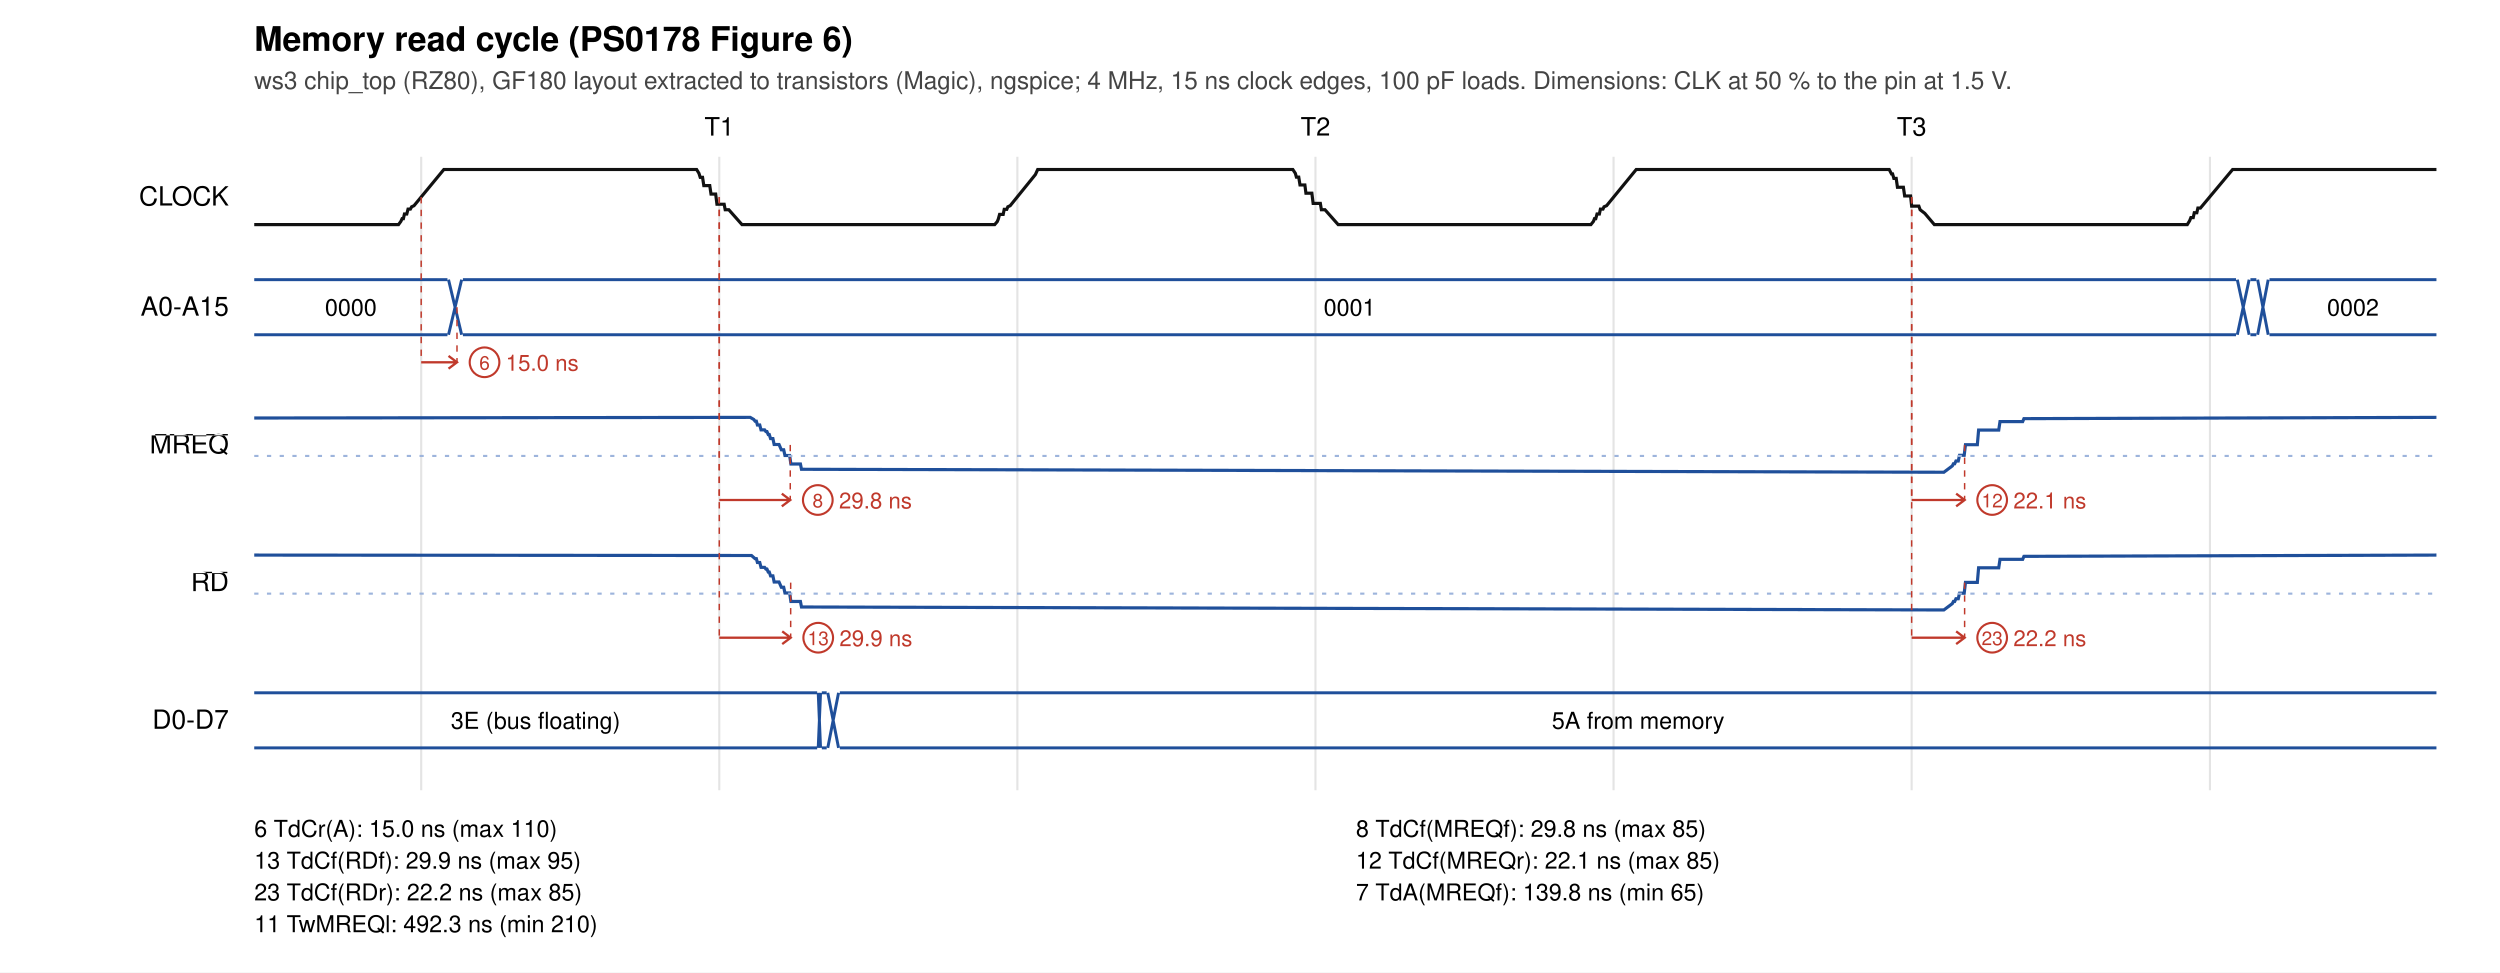
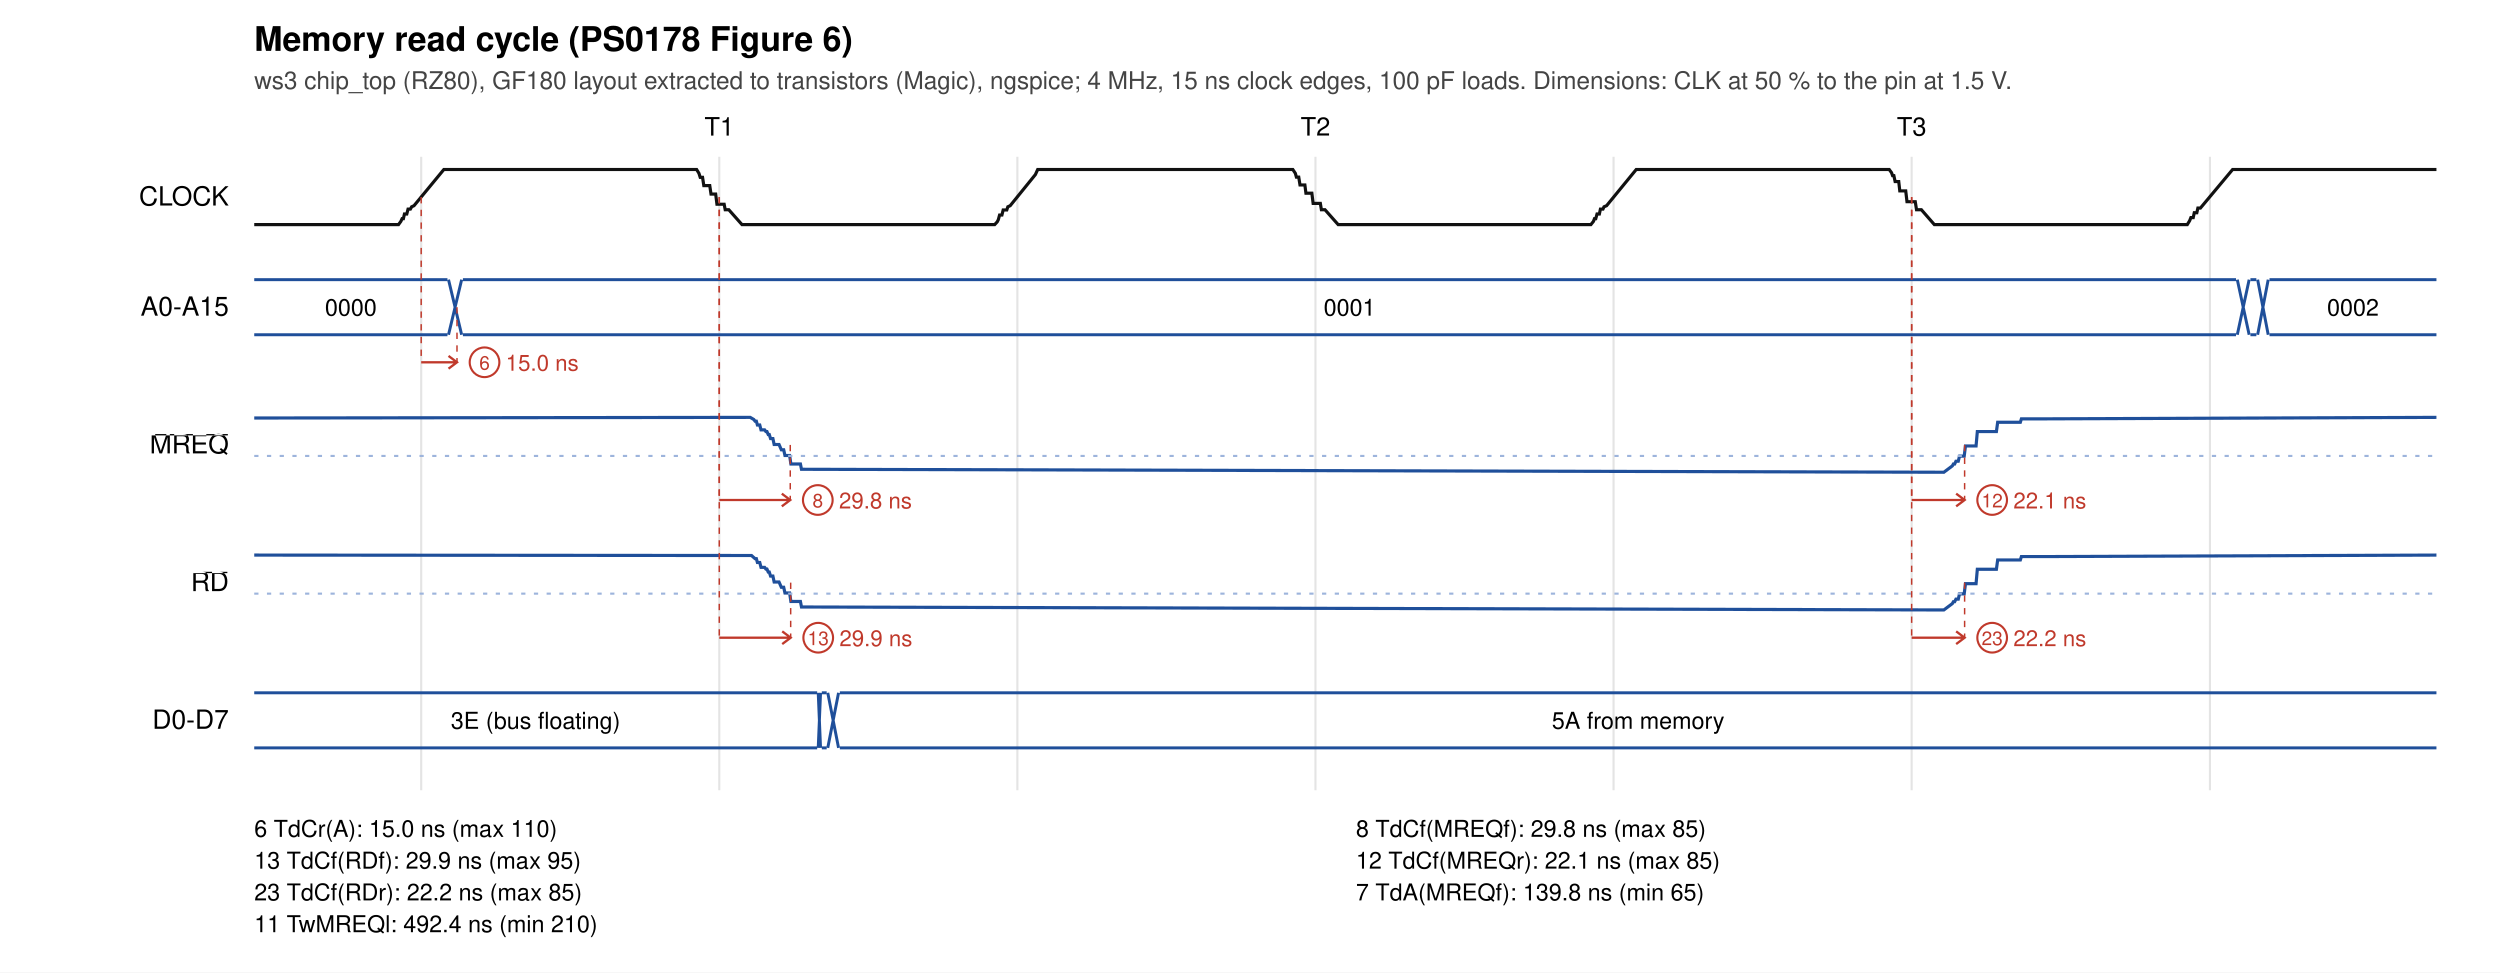
<svg xmlns="http://www.w3.org/2000/svg" width="1180" height="459" viewBox="0 0 1180 459">
  <rect width="1180" height="459" fill="white" />
  <text x="120" y="24" font-size="16" font-weight="bold" font-family="Helvetica, Arial, sans-serif">Memory read cycle (PS0178 Figure 6)</text>
  <text x="120" y="42" font-size="11.5" fill="#444" font-family="Helvetica, Arial, sans-serif">ws3 chip_top (RZ80), GF180 layout extracted to transistors (Magic), ngspice; 4 MHz, 15 ns clock edges, 100 pF loads. Dimensions: CLK at 50 % to the pin at 1.5 V.</text>
  <text x="339.5" y="64" font-size="12" text-anchor="middle" font-family="Helvetica, Arial, sans-serif">T1</text>
  <text x="620.9" y="64" font-size="12" text-anchor="middle" font-family="Helvetica, Arial, sans-serif">T2</text>
  <text x="902.3" y="64" font-size="12" text-anchor="middle" font-family="Helvetica, Arial, sans-serif">T3</text>
  <line x1="198.8" y1="74" x2="198.8" y2="373" stroke="#e4e4e4" />
  <line x1="339.5" y1="74" x2="339.5" y2="373" stroke="#e4e4e4" />
  <line x1="480.2" y1="74" x2="480.2" y2="373" stroke="#e4e4e4" />
  <line x1="620.9" y1="74" x2="620.9" y2="373" stroke="#e4e4e4" />
  <line x1="761.6" y1="74" x2="761.6" y2="373" stroke="#e4e4e4" />
  <line x1="902.3" y1="74" x2="902.3" y2="373" stroke="#e4e4e4" />
  <line x1="1043.1" y1="74" x2="1043.1" y2="373" stroke="#e4e4e4" />
  <text x="108" y="97.0" font-size="12.5" text-anchor="end" font-family="Helvetica, Arial, sans-serif">CLOCK</text>
-   <polyline points="120.0,106.0 188.1,106.0 189.2,104.5 189.8,103.2 190.4,103.2 190.9,101.0 192.0,101.0 192.6,98.7 193.7,98.7 194.3,97.6 195.4,97.1 209.5,80.0 328.8,80.0 329.9,81.8 330.5,83.7 331.6,83.7 332.2,87.6 335.0,87.6 335.6,91.6 337.8,91.6 338.4,96.4 341.8,96.4 342.3,99.0 344.0,99.0 350.2,106.0 469.5,106.0 470.7,104.6 471.2,103.4 471.8,101.2 473.5,101.2 474.0,98.8 475.2,98.8 475.7,97.6 476.8,97.1 488.7,82.4 489.8,80.0 610.2,80.0 611.4,81.8 611.9,83.6 613.0,83.6 613.6,87.3 615.9,87.3 616.4,91.2 619.2,91.2 619.8,96.0 623.2,96.0 623.7,99.0 625.4,99.0 631.6,106.0 750.9,106.0 752.1,104.5 752.6,103.2 753.2,103.2 753.8,101.0 754.9,101.0 755.4,98.7 756.6,98.7 757.1,97.6 758.3,97.1 772.3,80.0 891.7,80.0 892.8,82.1 893.3,82.1 893.9,84.2 895.0,84.2 895.6,88.4 898.4,88.4 899.0,92.5 901.8,92.5 902.3,97.3 905.7,97.3 906.3,99.0 908.5,100.7 913.0,106.0 1032.4,106.0 1033.5,104.2 1034.1,102.7 1035.2,102.7 1035.7,100.4 1036.9,100.4 1037.4,98.2 1038.6,98.2 1053.8,80.0 1150.0,80.0" fill="none" stroke="#111" stroke-width="1.5" />
+   <polyline points="120.0,106.0 188.1,106.0 189.2,104.5 189.8,103.2 190.4,103.2 190.9,101.0 192.0,101.0 192.6,98.7 193.7,98.7 194.3,97.6 195.4,97.1 209.5,80.0 328.8,80.0 329.9,81.8 330.5,83.7 331.6,83.7 332.2,87.6 335.0,87.6 335.6,91.6 337.8,91.6 338.4,96.4 341.8,96.4 342.3,99.0 344.0,99.0 350.2,106.0 469.5,106.0 470.7,104.7 471.2,103.7 471.8,101.5 472.9,101.5 473.5,99.1 475.2,99.1 475.7,97.6 476.8,97.1 488.7,82.4 489.8,80.0 610.2,80.0 611.4,81.8 611.9,83.6 613.0,83.6 613.6,87.3 615.9,87.3 616.4,91.2 619.2,91.2 619.8,96.0 623.2,96.0 623.7,99.0 625.4,99.0 631.6,106.0 750.9,106.0 752.1,104.5 752.6,103.2 753.2,103.2 753.8,101.0 754.9,101.0 755.4,98.7 756.6,98.7 757.1,97.6 758.3,97.1 772.3,80.0 891.7,80.0 892.8,81.5 893.3,82.9 893.9,82.9 894.5,85.7 896.2,85.7 896.7,90.1 899.5,90.1 900.1,95.2 904.0,95.2 904.6,99.0 906.9,99.0 913.0,106.0 1032.4,106.0 1033.5,104.2 1034.1,102.7 1035.2,102.7 1035.7,100.4 1036.9,100.4 1037.4,98.2 1038.6,98.2 1053.8,80.0 1150.0,80.0" fill="none" stroke="#111" stroke-width="1.5" />
  <text x="108" y="149.0" font-size="12.5" text-anchor="end" font-family="Helvetica, Arial, sans-serif">A0-A15</text>
  <path d="M120.0,132 L211.2,132 M120.0,158 L211.2,158" stroke="#1f4f9a" fill="none" stroke-width="1.4" />
  <text x="165.6" y="149.0" font-size="11" text-anchor="middle" font-family="Helvetica, Arial, sans-serif">0000</text>
  <path d="M211.7,132 L217.9,158 M211.7,158 L217.9,132" stroke="#1f4f9a" fill="none" stroke-width="1.4" />
  <path d="M218.5,132 L1055.4,132 M218.5,158 L1055.4,158" stroke="#1f4f9a" fill="none" stroke-width="1.4" />
  <text x="637.0" y="149.0" font-size="11" text-anchor="middle" font-family="Helvetica, Arial, sans-serif">0001</text>
  <path d="M1056.0,132 L1061.6,158 M1056.0,158 L1061.6,132" stroke="#1f4f9a" fill="none" stroke-width="1.4" />
  <path d="M1062.2,132 L1065.0,132 M1062.2,158 L1065.0,158" stroke="#1f4f9a" fill="none" stroke-width="1.4" />
  <path d="M1065.6,132 L1070.6,158 M1065.6,158 L1070.6,132" stroke="#1f4f9a" fill="none" stroke-width="1.4" />
  <path d="M1071.2,132 L1150.0,132 M1071.2,158 L1150.0,158" stroke="#1f4f9a" fill="none" stroke-width="1.4" />
  <text x="1110.6" y="149.0" font-size="11" text-anchor="middle" font-family="Helvetica, Arial, sans-serif">0002</text>
  <text x="108" y="214.0" font-size="12.5" text-anchor="end" font-family="Helvetica, Arial, sans-serif">
    <tspan text-decoration="overline">MREQ</tspan>
  </text>
-   <polyline points="120.0,197.3 354.1,197.0 355.8,198.0 356.4,198.8 357.0,198.8 357.5,200.6 358.6,200.6 359.2,202.9 360.9,202.9 361.5,203.7 362.0,203.7 362.6,205.1 363.1,205.1 363.7,207.0 364.8,207.0 365.4,209.8 367.7,209.8 368.8,212.3 369.9,212.3 370.5,215.0 372.7,215.0 373.3,219.0 377.8,219.0 378.3,221.5 917.5,222.9 921.5,219.9 922.0,218.9 922.6,218.9 923.2,217.6 924.3,217.6 924.9,214.9 927.1,214.9 927.7,209.9 933.3,209.9 933.9,203.0 943.4,203.0 944.0,199.0 954.7,199.0 955.3,197.6 1150.0,197.0" fill="none" stroke="#1f4f9a" stroke-width="1.5" />
+   <polyline points="120.0,197.3 354.1,197.0 355.8,198.0 356.4,198.8 357.0,198.8 357.5,200.6 358.6,200.6 359.2,202.9 360.9,202.9 361.5,203.7 362.0,203.7 362.6,205.1 363.1,205.1 363.7,207.0 364.8,207.0 365.4,209.8 367.7,209.8 368.8,212.3 369.9,212.3 370.5,215.0 372.7,215.0 373.3,219.0 377.8,219.0 378.3,221.5 917.5,222.9 921.5,219.9 922.0,219.0 922.6,219.0 923.2,217.7 924.3,217.7 924.9,215.3 927.1,215.3 927.7,210.5 932.7,210.5 933.3,203.7 942.3,203.7 942.9,199.3 953.6,199.3 954.1,197.7 964.8,197.7 1150.0,197.0" fill="none" stroke="#1f4f9a" stroke-width="1.5" />
  <line x1="120" y1="215.2" x2="1150" y2="215.2" stroke="#9db4dc" stroke-dasharray="2 4" />
  <text x="108" y="279.0" font-size="12.5" text-anchor="end" font-family="Helvetica, Arial, sans-serif">
    <tspan text-decoration="overline">RD</tspan>
  </text>
-   <polyline points="120.0,262.0 354.7,262.2 356.4,263.7 357.0,263.7 357.5,265.5 358.6,265.5 359.2,267.8 360.9,267.8 361.5,268.6 362.0,268.6 362.6,270.0 363.1,270.0 363.7,271.8 364.8,271.8 365.4,274.7 367.7,274.7 368.8,277.2 369.9,277.2 370.5,279.9 372.7,279.9 373.3,283.9 377.8,283.9 378.3,286.5 917.5,287.9 921.5,284.9 922.0,283.9 922.6,283.9 923.2,282.6 924.3,282.6 924.9,280.0 927.1,280.0 927.7,274.9 933.3,274.9 933.9,268.0 943.4,268.0 944.0,264.0 954.7,264.0 955.3,262.6 1150.0,262.0" fill="none" stroke="#1f4f9a" stroke-width="1.5" />
+   <polyline points="120.0,262.0 354.7,262.2 356.4,263.7 357.0,263.7 357.5,265.5 358.6,265.5 359.2,267.8 360.9,267.8 361.5,268.6 362.0,268.6 362.6,270.0 363.1,270.0 363.7,271.9 364.8,271.9 365.4,274.7 367.7,274.7 368.8,277.2 369.9,277.2 370.5,279.9 372.7,279.9 373.3,283.9 377.8,283.9 378.3,286.5 917.5,287.9 921.5,284.9 922.0,284.0 922.6,284.0 923.2,282.8 924.3,282.8 924.9,280.3 927.1,280.3 927.7,275.5 932.7,275.5 933.3,268.7 942.3,268.7 942.9,264.3 953.6,264.3 954.1,262.7 964.8,262.7 1150.0,262.0" fill="none" stroke="#1f4f9a" stroke-width="1.5" />
  <line x1="120" y1="280.2" x2="1150" y2="280.2" stroke="#9db4dc" stroke-dasharray="2 4" />
  <text x="108" y="344.0" font-size="12.5" text-anchor="end" font-family="Helvetica, Arial, sans-serif">D0-D7</text>
  <path d="M120.0,327 L385.7,327 M120.0,353 L385.7,353" stroke="#1f4f9a" fill="none" stroke-width="1.4" />
  <text x="252.8" y="344.0" font-size="11" text-anchor="middle" font-family="Helvetica, Arial, sans-serif">3E (bus floating)</text>
  <path d="M386.2,327 L387.3,353 M386.2,353 L387.3,327" stroke="#1f4f9a" fill="none" stroke-width="1.4" />
  <path d="M387.9,327 L390.2,327 M387.9,353 L390.2,353" stroke="#1f4f9a" fill="none" stroke-width="1.4" />
  <path d="M390.7,327 L395.8,353 M390.7,353 L395.8,327" stroke="#1f4f9a" fill="none" stroke-width="1.4" />
  <path d="M396.4,327 L1150.0,327 M396.4,353 L1150.0,353" stroke="#1f4f9a" fill="none" stroke-width="1.4" />
  <text x="773.2" y="344.0" font-size="11" text-anchor="middle" font-family="Helvetica, Arial, sans-serif">5A from memory</text>
  <line x1="198.8" y1="93.0" x2="198.8" y2="171.0" stroke="#c0392b" stroke-width="0.7" stroke-dasharray="3 3" />
  <line x1="215.7" y1="145.0" x2="215.7" y2="171.0" stroke="#c0392b" stroke-width="0.7" stroke-dasharray="3 3" />
  <path d="M198.8,171.0 L215.7,171.0 M211.7,168.0 L215.7,171.0 L211.7,174.0" stroke="#c0392b" fill="none" stroke-width="1.1" />
  <circle cx="228.7" cy="171.0" r="7" fill="white" stroke="#c0392b" />
  <text x="228.7" y="174.5" font-size="9" text-anchor="middle" fill="#c0392b" font-family="Helvetica, Arial, sans-serif">6</text>
  <text x="238.7" y="175.0" font-size="10.5" fill="#c0392b" font-family="Helvetica, Arial, sans-serif">15.0 ns</text>
  <line x1="339.5" y1="93.0" x2="339.5" y2="236.0" stroke="#c0392b" stroke-width="0.7" stroke-dasharray="3 3" />
  <line x1="373.0" y1="210.0" x2="373.0" y2="236.0" stroke="#c0392b" stroke-width="0.7" stroke-dasharray="3 3" />
  <path d="M339.5,236.0 L373.0,236.0 M369.0,233.0 L373.0,236.0 L369.0,239.0" stroke="#c0392b" fill="none" stroke-width="1.1" />
  <circle cx="386.0" cy="236.0" r="7" fill="white" stroke="#c0392b" />
  <text x="386.0" y="239.5" font-size="9" text-anchor="middle" fill="#c0392b" font-family="Helvetica, Arial, sans-serif">8</text>
  <text x="396.0" y="240.0" font-size="10.5" fill="#c0392b" font-family="Helvetica, Arial, sans-serif">29.8 ns</text>
  <line x1="339.5" y1="93.0" x2="339.5" y2="301.0" stroke="#c0392b" stroke-width="0.7" stroke-dasharray="3 3" />
  <line x1="373.2" y1="275.0" x2="373.2" y2="301.0" stroke="#c0392b" stroke-width="0.7" stroke-dasharray="3 3" />
  <path d="M339.5,301.0 L373.2,301.0 M369.2,298.0 L373.2,301.0 L369.2,304.0" stroke="#c0392b" fill="none" stroke-width="1.1" />
  <circle cx="386.2" cy="301.0" r="7" fill="white" stroke="#c0392b" />
  <text x="386.2" y="304.5" font-size="9" text-anchor="middle" fill="#c0392b" font-family="Helvetica, Arial, sans-serif">13</text>
  <text x="396.2" y="305.0" font-size="10.5" fill="#c0392b" font-family="Helvetica, Arial, sans-serif">29.9 ns</text>
  <line x1="902.3" y1="93.0" x2="902.3" y2="236.0" stroke="#c0392b" stroke-width="0.7" stroke-dasharray="3 3" />
  <line x1="927.3" y1="210.0" x2="927.3" y2="236.0" stroke="#c0392b" stroke-width="0.7" stroke-dasharray="3 3" />
  <path d="M902.3,236.0 L927.3,236.0 M923.3,233.0 L927.3,236.0 L923.3,239.0" stroke="#c0392b" fill="none" stroke-width="1.1" />
  <circle cx="940.3" cy="236.0" r="7" fill="white" stroke="#c0392b" />
  <text x="940.3" y="239.5" font-size="9" text-anchor="middle" fill="#c0392b" font-family="Helvetica, Arial, sans-serif">12</text>
  <text x="950.3" y="240.0" font-size="10.5" fill="#c0392b" font-family="Helvetica, Arial, sans-serif">22.1 ns</text>
  <line x1="902.3" y1="93.0" x2="902.3" y2="301.0" stroke="#c0392b" stroke-width="0.7" stroke-dasharray="3 3" />
  <line x1="927.3" y1="275.0" x2="927.3" y2="301.0" stroke="#c0392b" stroke-width="0.7" stroke-dasharray="3 3" />
  <path d="M902.3,301.0 L927.3,301.0 M923.3,298.0 L927.3,301.0 L923.3,304.0" stroke="#c0392b" fill="none" stroke-width="1.1" />
  <circle cx="940.3" cy="301.0" r="7" fill="white" stroke="#c0392b" />
  <text x="940.3" y="304.5" font-size="9" text-anchor="middle" fill="#c0392b" font-family="Helvetica, Arial, sans-serif">23</text>
  <text x="950.3" y="305.0" font-size="10.5" fill="#c0392b" font-family="Helvetica, Arial, sans-serif">22.2 ns</text>
  <text x="120" y="395" font-size="11" font-family="Helvetica, Arial, sans-serif"> 6 TdCr(A): 15.0 ns (max 110)</text>
  <text x="640" y="395" font-size="11" font-family="Helvetica, Arial, sans-serif"> 8 TdCf(MREQf): 29.8 ns (max 85)</text>
  <text x="120" y="410" font-size="11" font-family="Helvetica, Arial, sans-serif">13 TdCf(RDf): 29.9 ns (max 95)</text>
  <text x="640" y="410" font-size="11" font-family="Helvetica, Arial, sans-serif">12 TdCf(MREQr): 22.1 ns (max 85)</text>
  <text x="120" y="425" font-size="11" font-family="Helvetica, Arial, sans-serif">23 TdCf(RDr): 22.2 ns (max 85)</text>
  <text x="640" y="425" font-size="11" font-family="Helvetica, Arial, sans-serif"> 7 TdA(MREQf): 139.8 ns (min 65)</text>
-   <text x="120" y="440" font-size="11" font-family="Helvetica, Arial, sans-serif">11 TwMREQl: 492.3 ns (min 210)</text>
+   <text x="120" y="440" font-size="11" font-family="Helvetica, Arial, sans-serif">11 TwMREQl: 492.4 ns (min 210)</text>
</svg>
